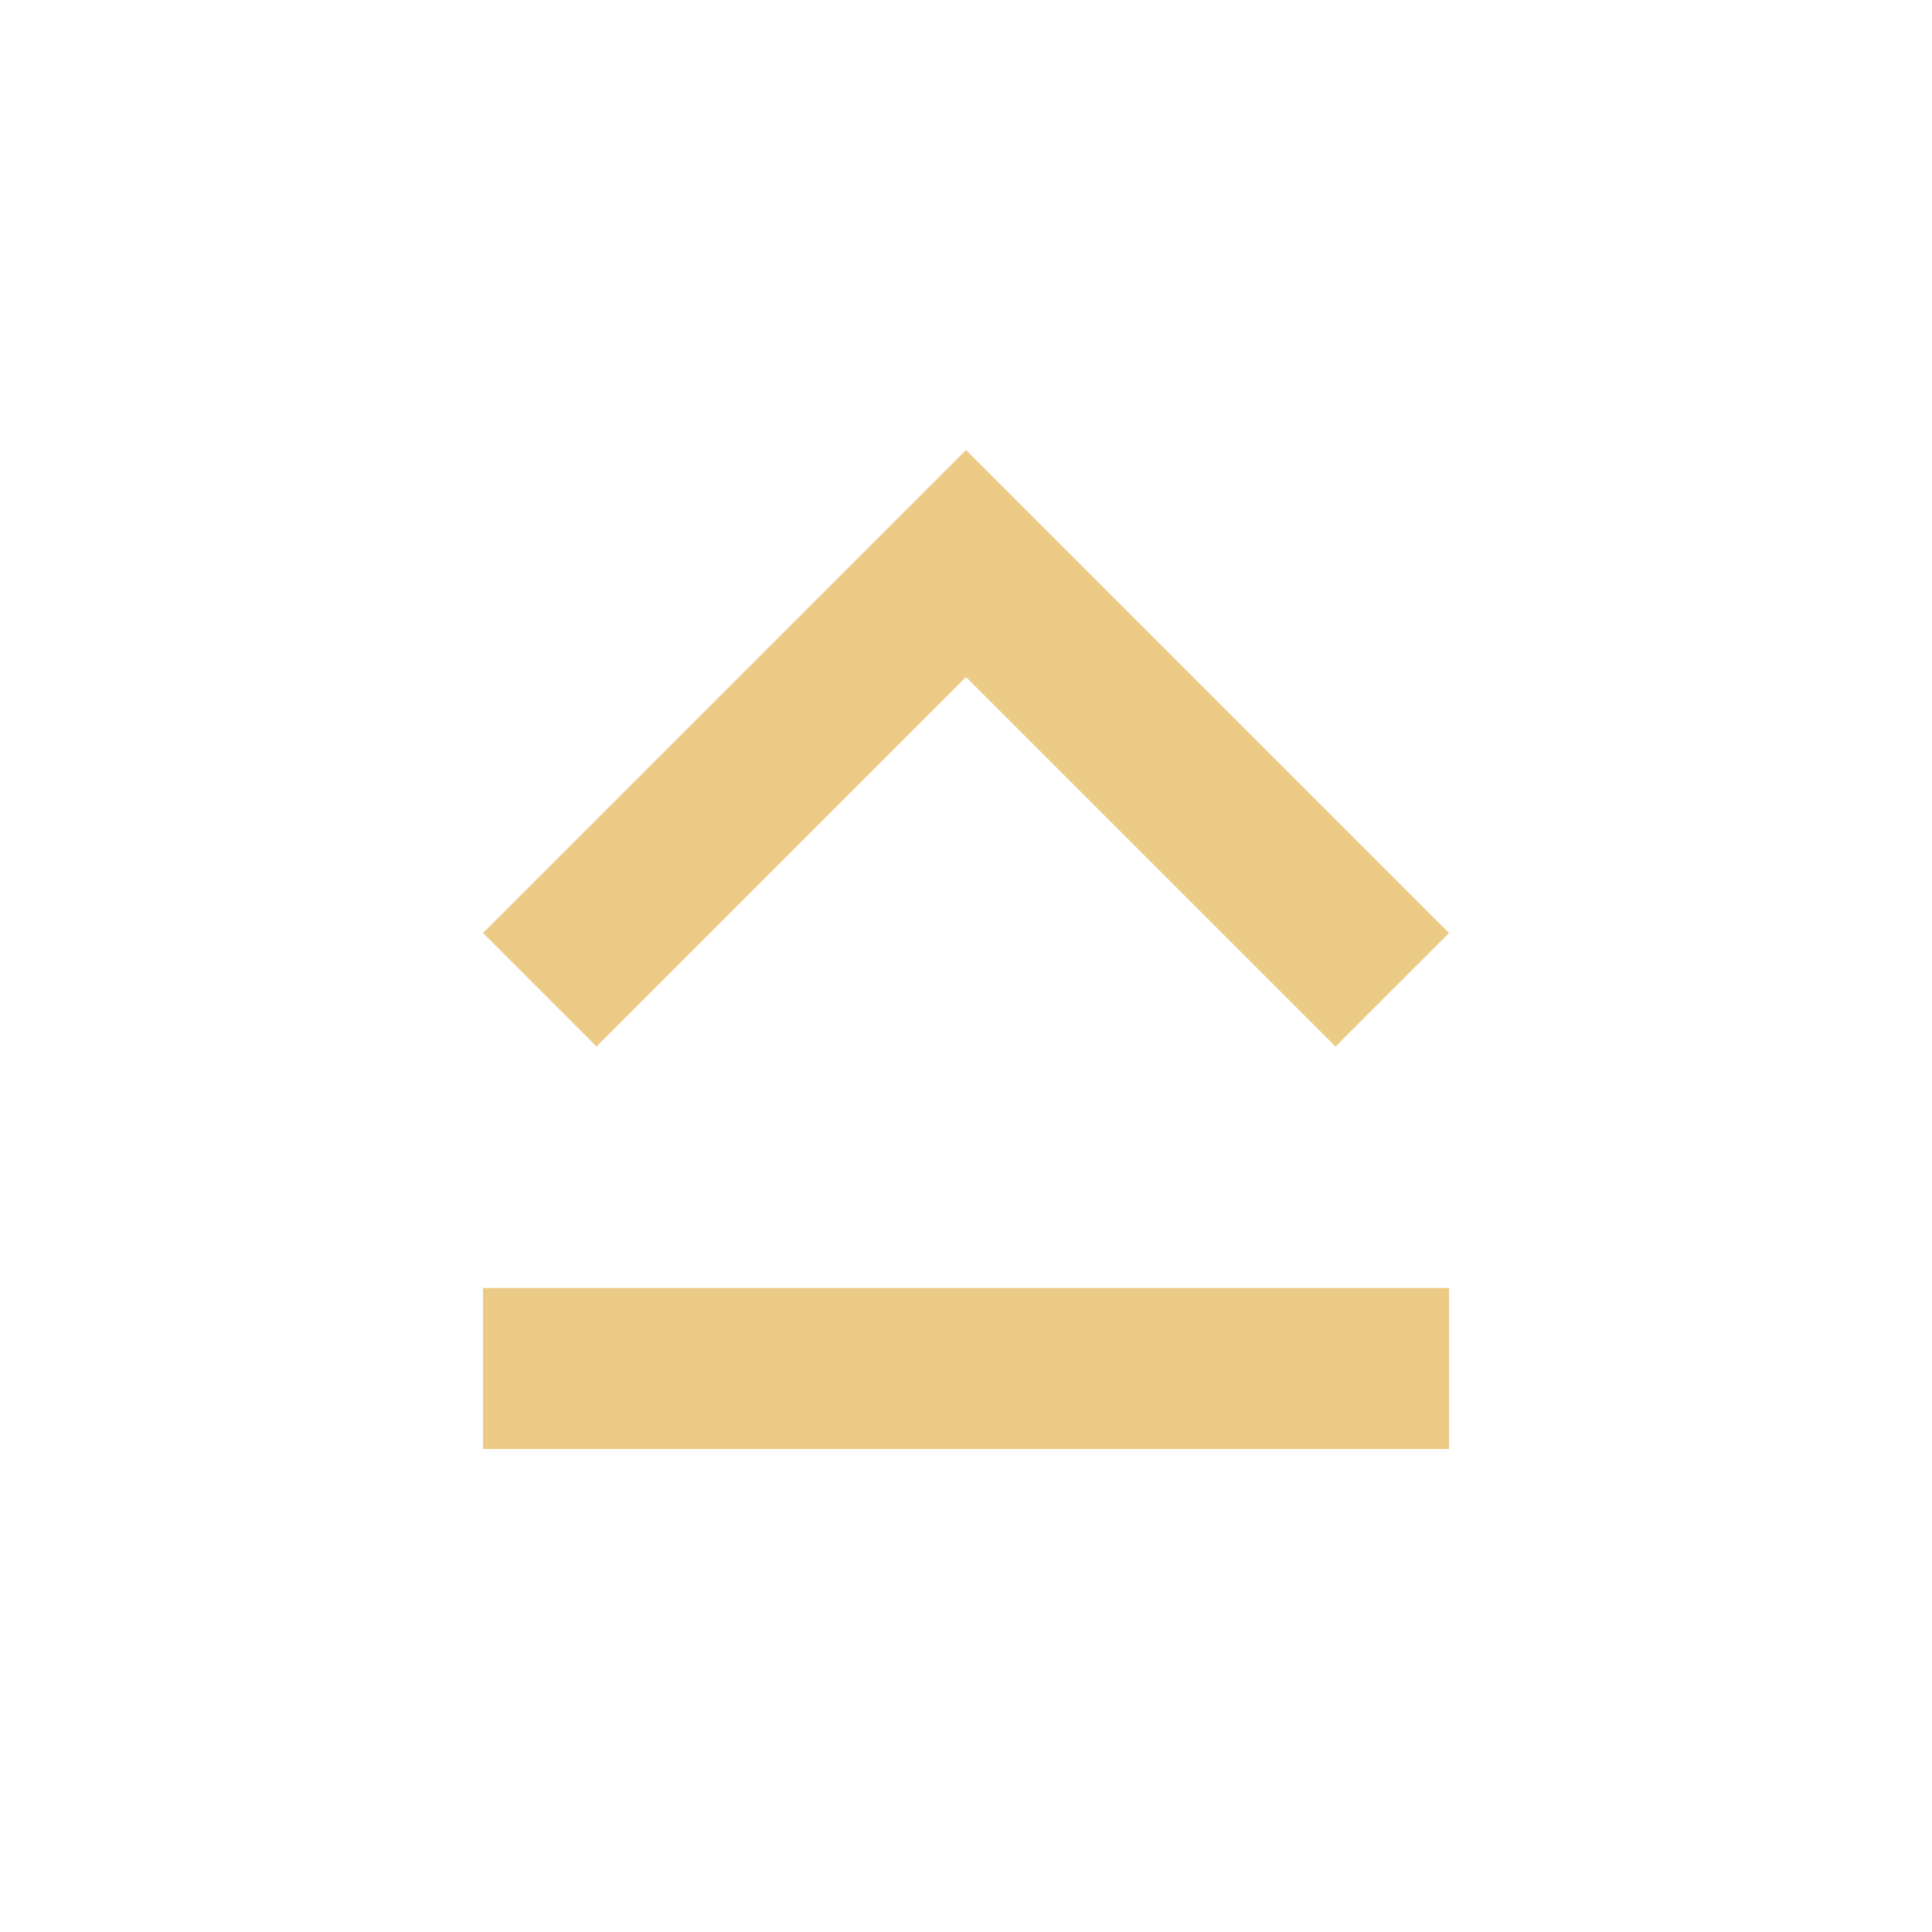
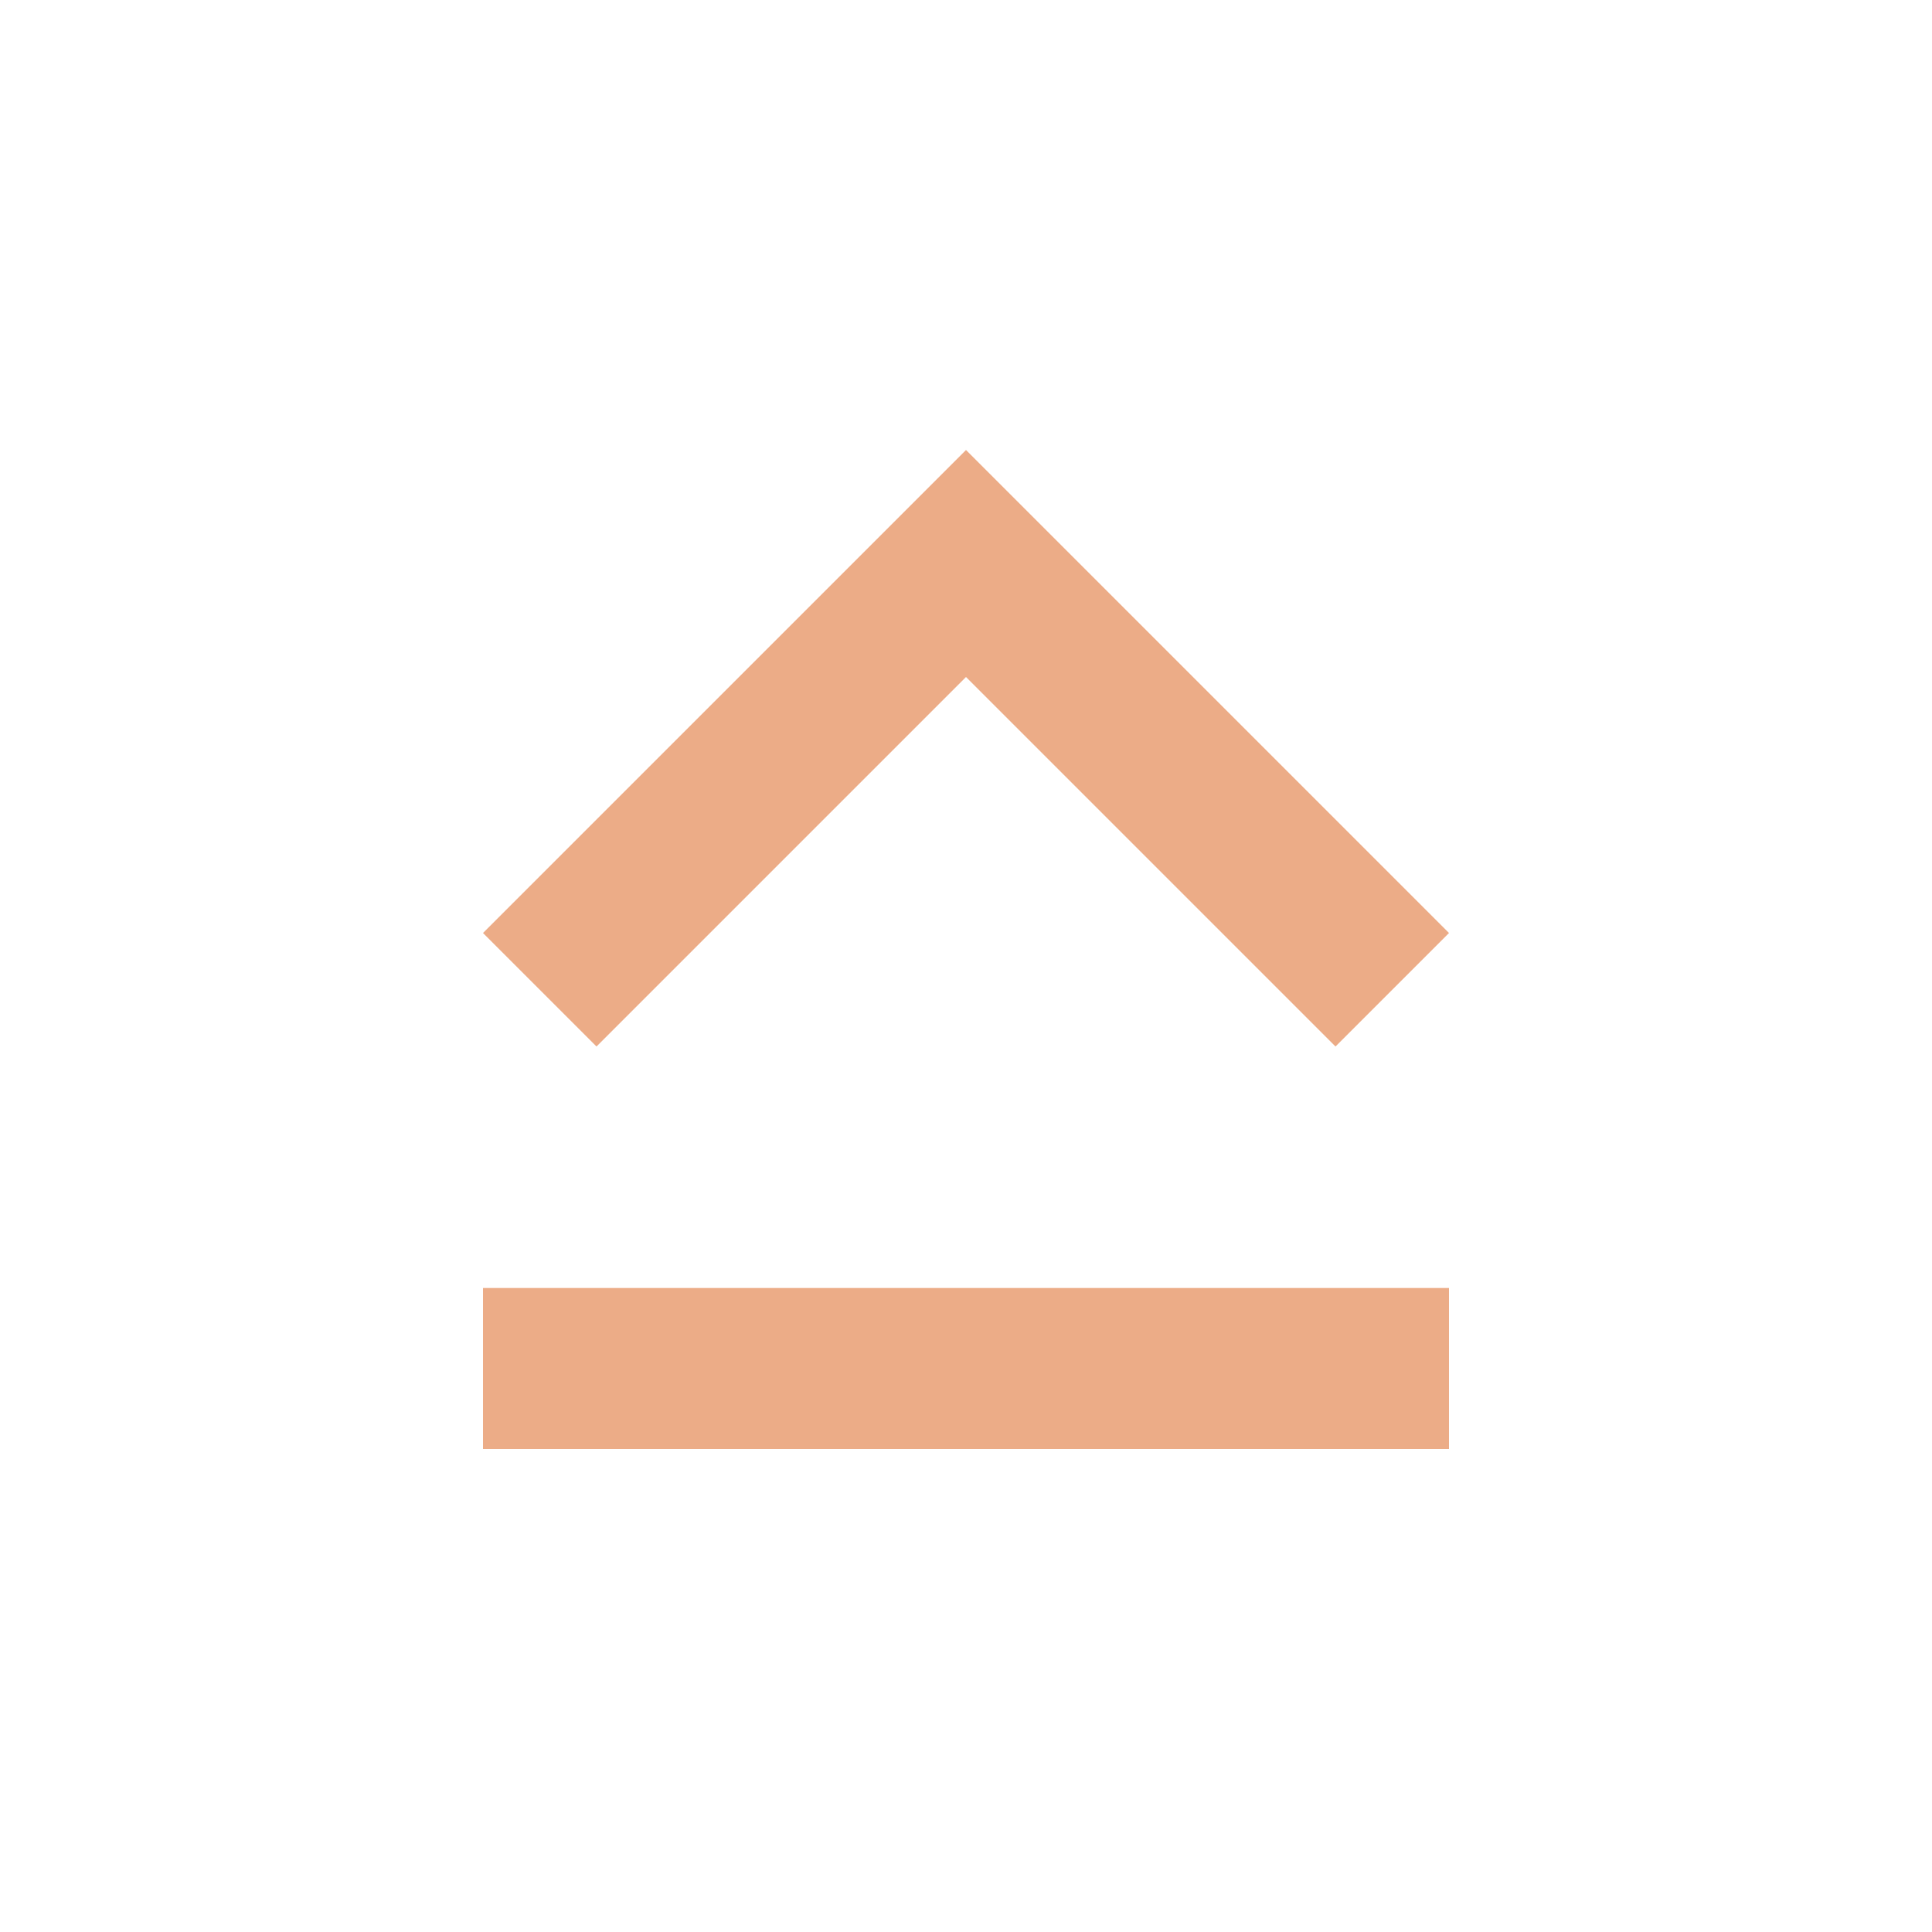
<svg xmlns="http://www.w3.org/2000/svg" width="24" height="24" viewBox="0 0 24 24">
-   <path d="M12 8.41L16.59 13 18 11.59l-6-6-6 6L7.41 13 12 8.41zM6 18h12v-2H6v2z" fill="#eccb86" />
+   <path d="M12 8.41L16.59 13 18 11.59l-6-6-6 6L7.41 13 12 8.41zM6 18h12v-2H6v2z" fill="#ecac87" />
</svg>
